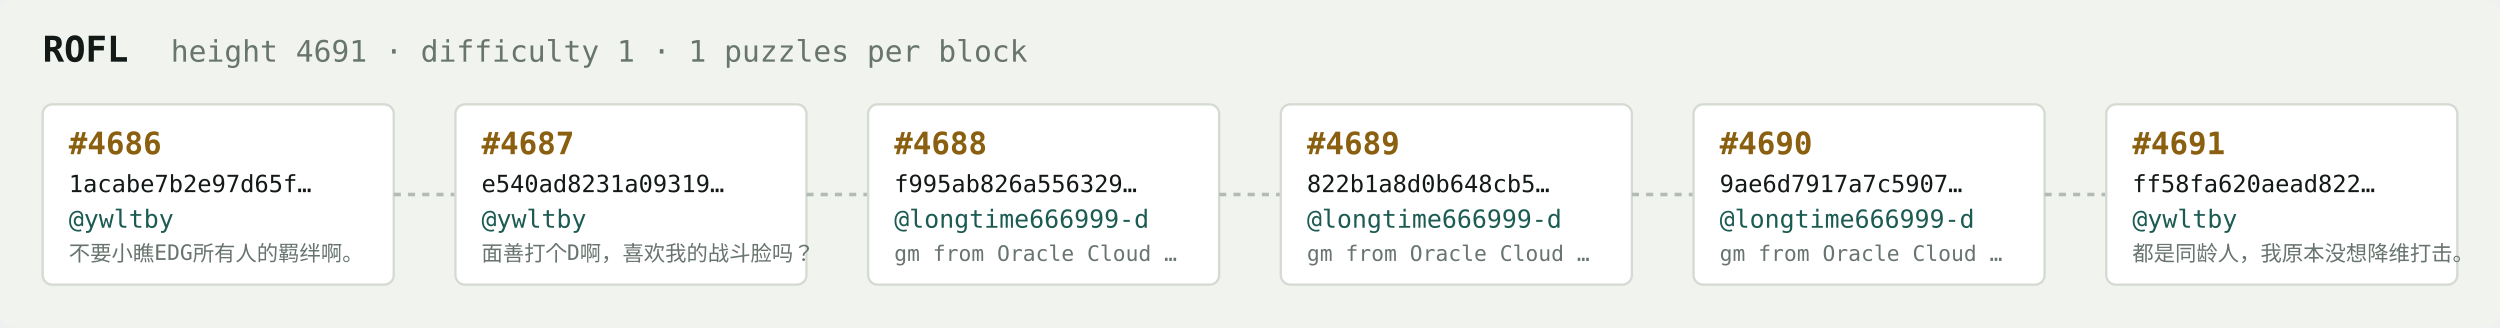
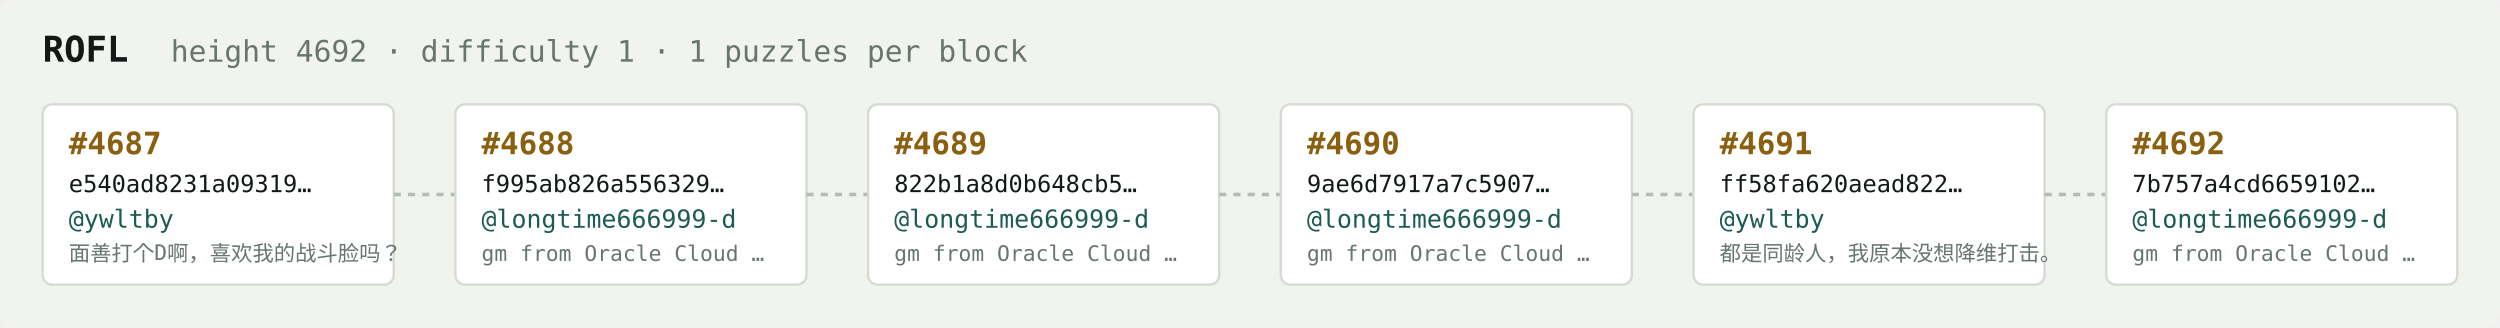
<svg xmlns="http://www.w3.org/2000/svg" width="1054" height="138" viewBox="0 0 1054 138" font-family="ui-monospace,SFMono-Regular,Menlo,monospace">
  <rect fill="#f1f3ef" width="1054" height="138" rx="6" />
  <text x="18" y="26" fill="#121916" font-size="15" font-weight="700">ROFL</text>
-   <text x="72" y="26" fill="#68746e" font-size="12.5">height 4691 · difficulty 1 · 1 puzzles per block</text>
+   <text x="72" y="26" fill="#68746e" font-size="12.5">height 4692 · difficulty 1 · 1 puzzles per block</text>
  <rect x="18" y="44" width="148" height="76" rx="4" fill="#ffffff" stroke="#d5dbd2" stroke-width="1" />
-   <text x="29" y="65" fill="#8a5f10" font-size="13" font-weight="700">#4686</text>
-   <text x="29" y="81" fill="#121916" font-size="10">1acabe7b2e97d65f…</text>
+   <text x="29" y="65" fill="#8a5f10" font-size="13" font-weight="700">#4687</text>
+   <text x="29" y="81" fill="#121916" font-size="10">e540ad8231a09319…</text>
  <text x="29" y="96" fill="#1c5b52" font-size="10.5">@ywltby</text>
-   <text x="29" y="110" fill="#68746e" font-size="9">不要小瞧EDG所有人的羁绊啊。</text>
+   <text x="29" y="110" fill="#68746e" font-size="9">面善打个D啊，喜欢我的战斗脸吗？</text>
  <line x1="166" y1="82.0" x2="192" y2="82.0" stroke="#b3bcb4" stroke-width="1.5" stroke-dasharray="3 3" />
  <rect x="192" y="44" width="148" height="76" rx="4" fill="#ffffff" stroke="#d5dbd2" stroke-width="1" />
-   <text x="203" y="65" fill="#8a5f10" font-size="13" font-weight="700">#4687</text>
-   <text x="203" y="81" fill="#121916" font-size="10">e540ad8231a09319…</text>
-   <text x="203" y="96" fill="#1c5b52" font-size="10.5">@ywltby</text>
-   <text x="203" y="110" fill="#68746e" font-size="9">面善打个D啊，喜欢我的战斗脸吗？</text>
+   <text x="203" y="65" fill="#8a5f10" font-size="13" font-weight="700">#4688</text>
+   <text x="203" y="81" fill="#121916" font-size="10">f995ab826a556329…</text>
+   <text x="203" y="96" fill="#1c5b52" font-size="10.5">@longtime666999-d</text>
+   <text x="203" y="110" fill="#68746e" font-size="9">gm from Oracle Cloud …</text>
  <line x1="340" y1="82.0" x2="366" y2="82.0" stroke="#b3bcb4" stroke-width="1.5" stroke-dasharray="3 3" />
  <rect x="366" y="44" width="148" height="76" rx="4" fill="#ffffff" stroke="#d5dbd2" stroke-width="1" />
-   <text x="377" y="65" fill="#8a5f10" font-size="13" font-weight="700">#4688</text>
-   <text x="377" y="81" fill="#121916" font-size="10">f995ab826a556329…</text>
+   <text x="377" y="65" fill="#8a5f10" font-size="13" font-weight="700">#4689</text>
+   <text x="377" y="81" fill="#121916" font-size="10">822b1a8d0b648cb5…</text>
  <text x="377" y="96" fill="#1c5b52" font-size="10.5">@longtime666999-d</text>
  <text x="377" y="110" fill="#68746e" font-size="9">gm from Oracle Cloud …</text>
  <line x1="514" y1="82.0" x2="540" y2="82.0" stroke="#b3bcb4" stroke-width="1.5" stroke-dasharray="3 3" />
  <rect x="540" y="44" width="148" height="76" rx="4" fill="#ffffff" stroke="#d5dbd2" stroke-width="1" />
-   <text x="551" y="65" fill="#8a5f10" font-size="13" font-weight="700">#4689</text>
-   <text x="551" y="81" fill="#121916" font-size="10">822b1a8d0b648cb5…</text>
+   <text x="551" y="65" fill="#8a5f10" font-size="13" font-weight="700">#4690</text>
+   <text x="551" y="81" fill="#121916" font-size="10">9ae6d7917a7c5907…</text>
  <text x="551" y="96" fill="#1c5b52" font-size="10.5">@longtime666999-d</text>
  <text x="551" y="110" fill="#68746e" font-size="9">gm from Oracle Cloud …</text>
  <line x1="688" y1="82.0" x2="714" y2="82.0" stroke="#b3bcb4" stroke-width="1.5" stroke-dasharray="3 3" />
  <rect x="714" y="44" width="148" height="76" rx="4" fill="#ffffff" stroke="#d5dbd2" stroke-width="1" />
-   <text x="725" y="65" fill="#8a5f10" font-size="13" font-weight="700">#4690</text>
-   <text x="725" y="81" fill="#121916" font-size="10">9ae6d7917a7c5907…</text>
-   <text x="725" y="96" fill="#1c5b52" font-size="10.5">@longtime666999-d</text>
-   <text x="725" y="110" fill="#68746e" font-size="9">gm from Oracle Cloud …</text>
+   <text x="725" y="65" fill="#8a5f10" font-size="13" font-weight="700">#4691</text>
+   <text x="725" y="81" fill="#121916" font-size="10">ff58fa620aead822…</text>
+   <text x="725" y="96" fill="#1c5b52" font-size="10.5">@ywltby</text>
+   <text x="725" y="110" fill="#68746e" font-size="9">都是同龄人，我原本没想降维打击。</text>
  <line x1="862" y1="82.0" x2="888" y2="82.0" stroke="#b3bcb4" stroke-width="1.5" stroke-dasharray="3 3" />
  <rect x="888" y="44" width="148" height="76" rx="4" fill="#ffffff" stroke="#d5dbd2" stroke-width="1" />
-   <text x="899" y="65" fill="#8a5f10" font-size="13" font-weight="700">#4691</text>
-   <text x="899" y="81" fill="#121916" font-size="10">ff58fa620aead822…</text>
-   <text x="899" y="96" fill="#1c5b52" font-size="10.5">@ywltby</text>
-   <text x="899" y="110" fill="#68746e" font-size="9">都是同龄人，我原本没想降维打击。</text>
+   <text x="899" y="65" fill="#8a5f10" font-size="13" font-weight="700">#4692</text>
+   <text x="899" y="81" fill="#121916" font-size="10">7b757a4cd6659102…</text>
+   <text x="899" y="96" fill="#1c5b52" font-size="10.5">@longtime666999-d</text>
+   <text x="899" y="110" fill="#68746e" font-size="9">gm from Oracle Cloud …</text>
</svg>
